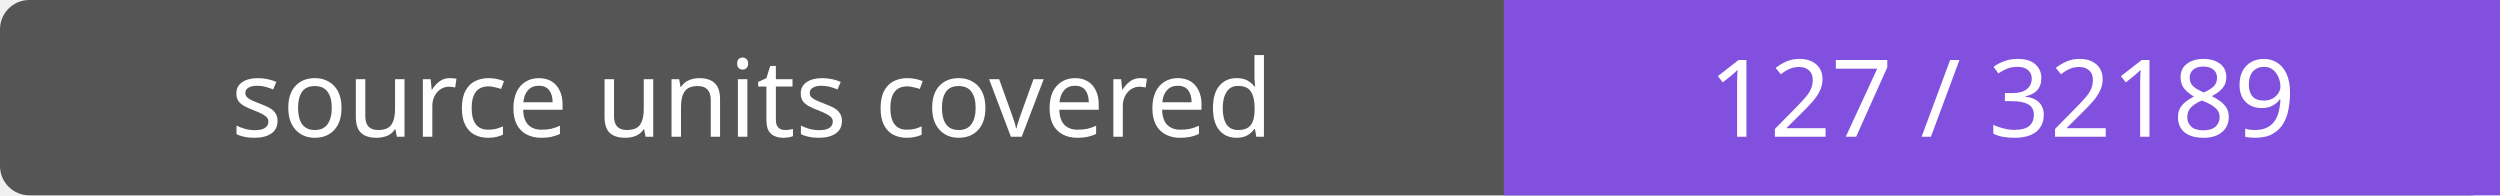
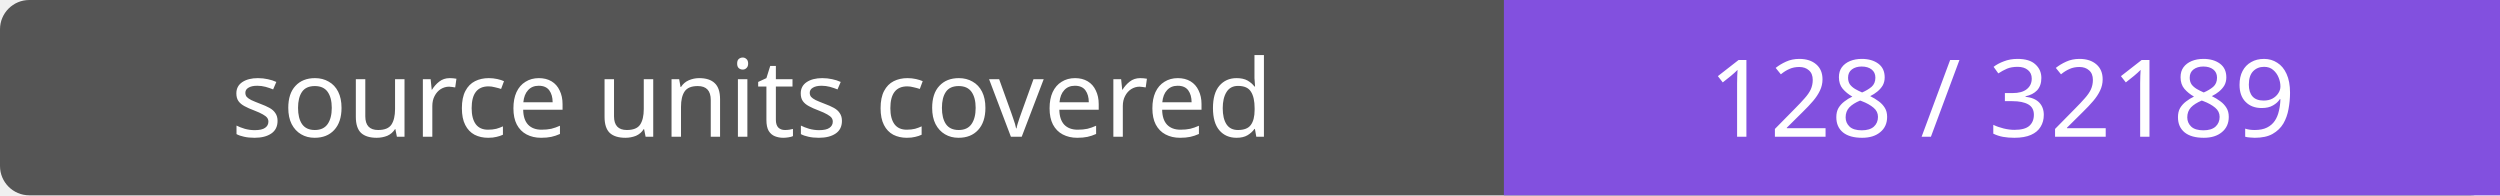
- <svg xmlns="http://www.w3.org/2000/svg" width="256" height="20" role="img" aria-label="source units covered: 127 / 32189">
+ <svg xmlns="http://www.w3.org/2000/svg" width="256" height="20" role="img" aria-label="source units covered: 128 / 32189">
  <rect width="256" height="20" rx="3" fill="#555" />
  <path fill="#8250df" d="M154 0h102v20H154z" />
  <g fill="#fff" text-anchor="middle" font-family="Verdana,sans-serif" font-size="11">
    <text x="77.0" y="14">source units covered</text>
-     <text x="205.0" y="14">127 / 32189</text>
+     <text x="205.0" y="14">128 / 32189</text>
  </g>
</svg>
